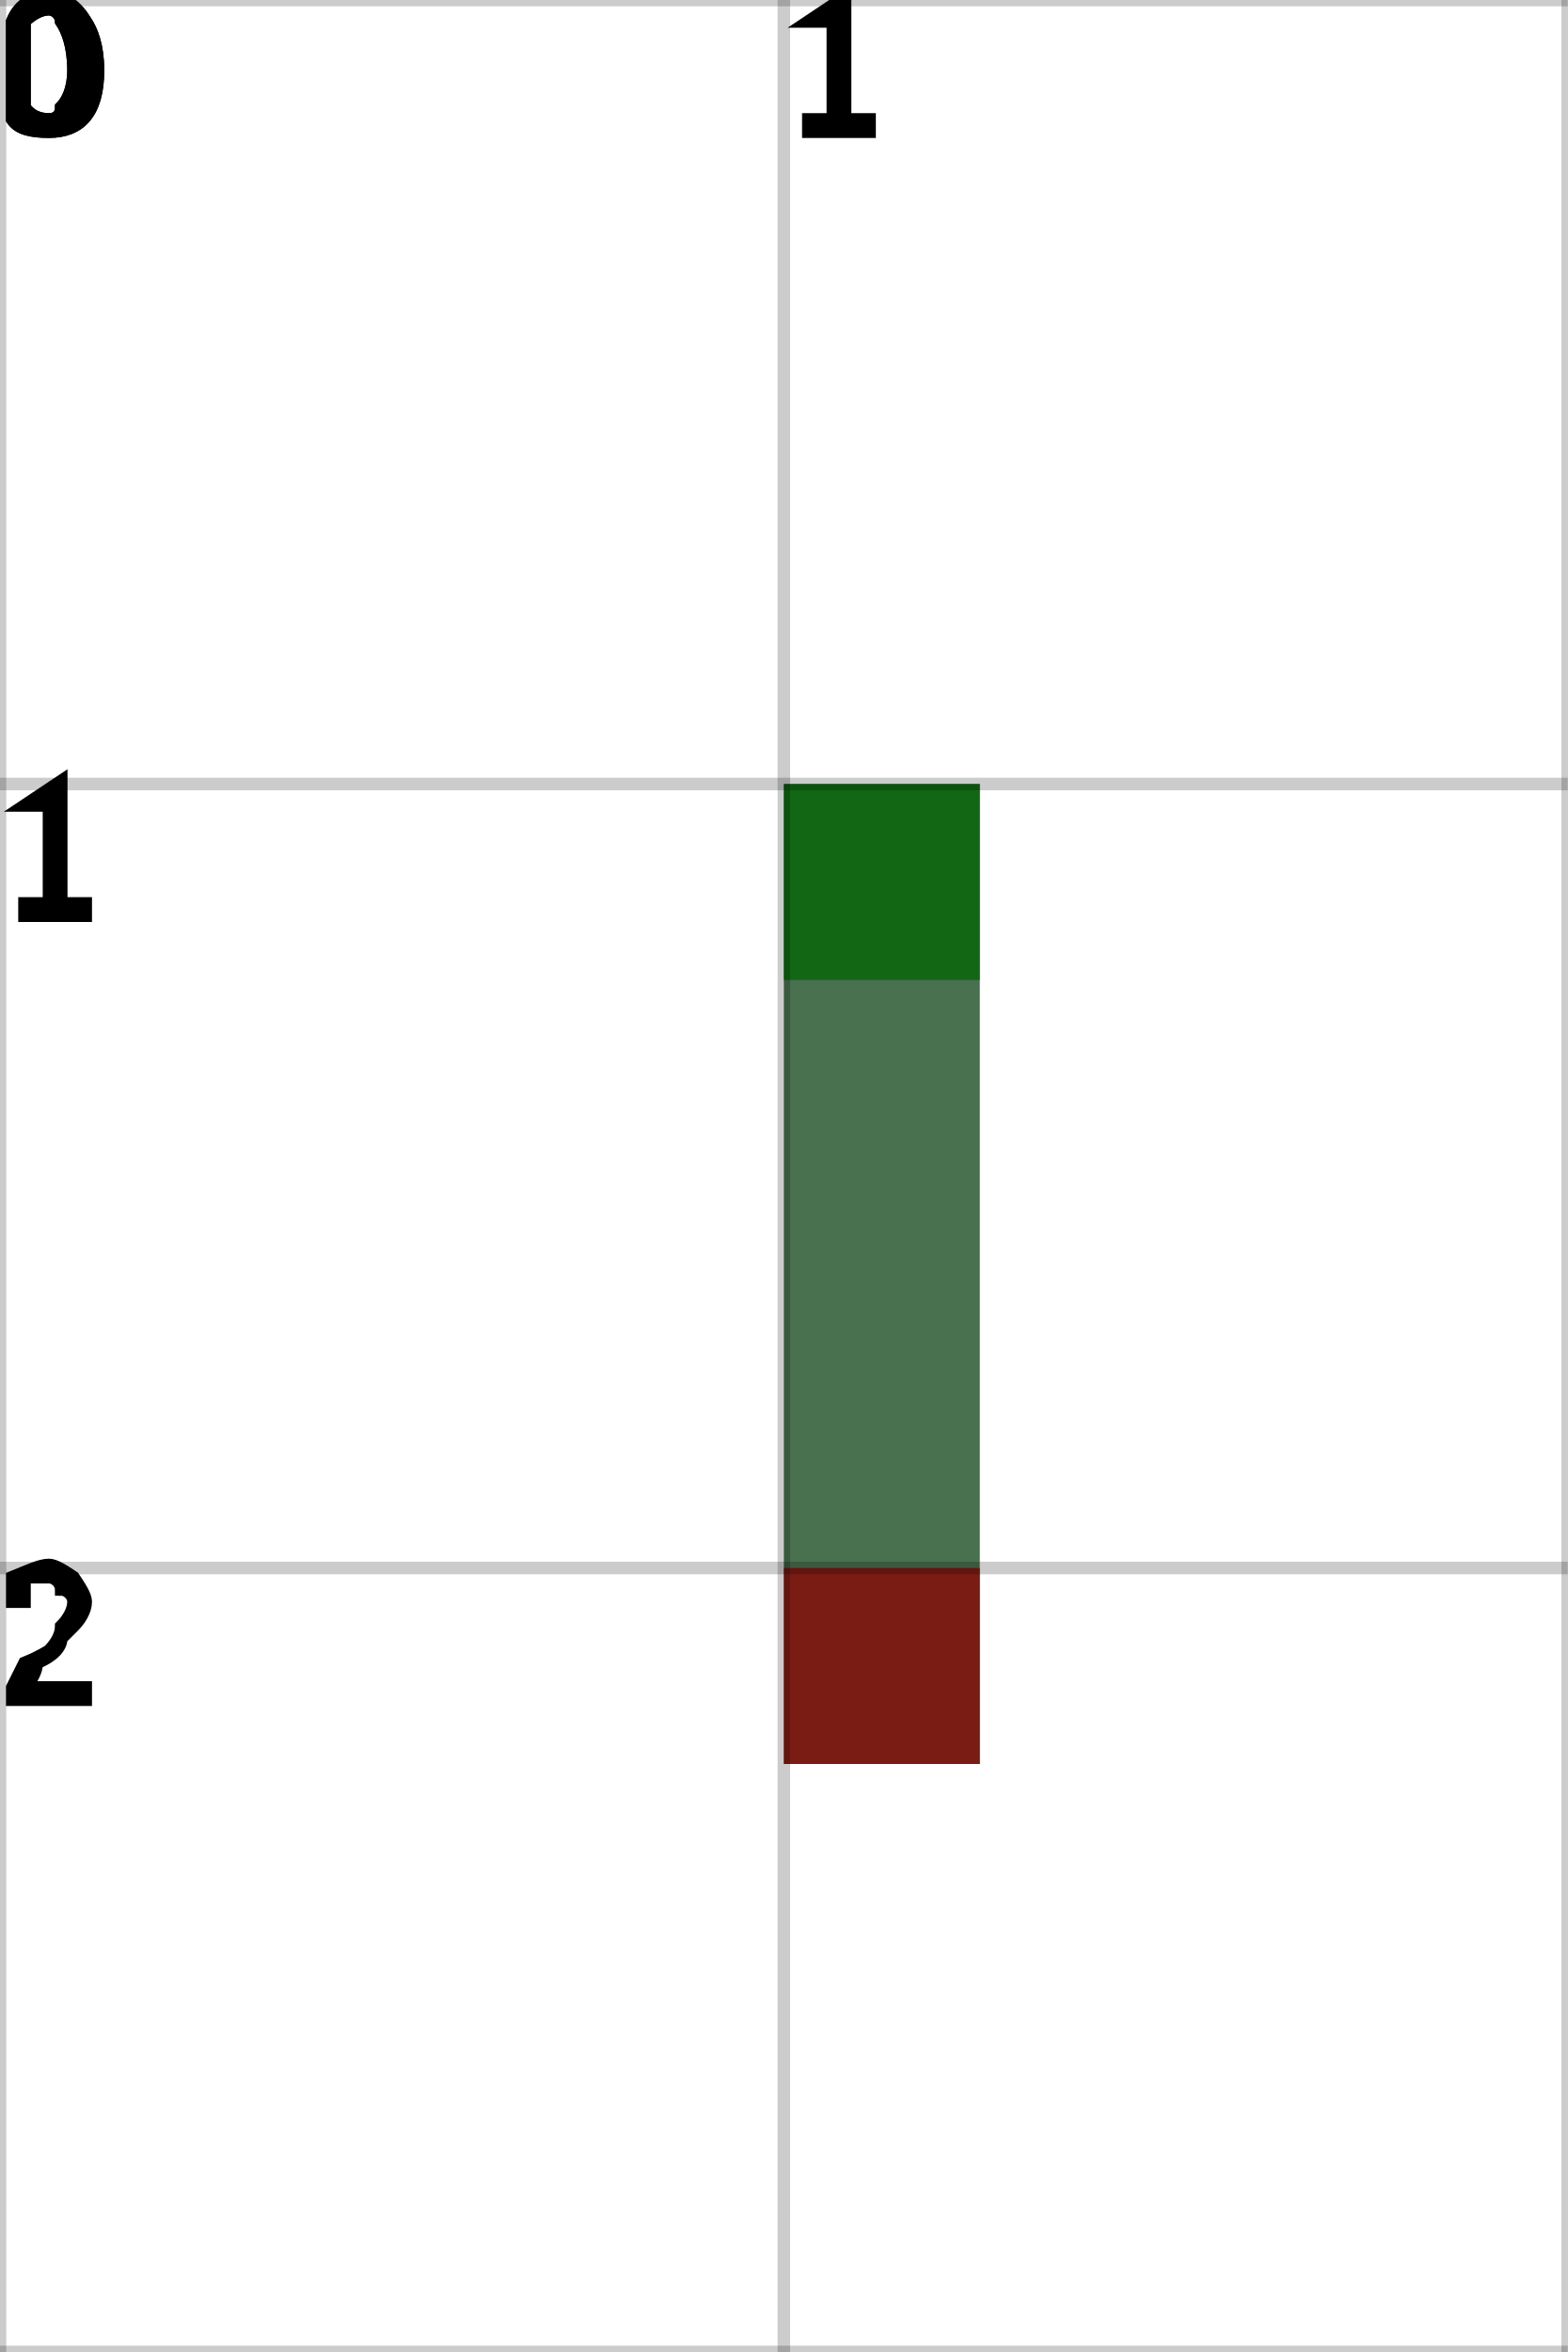
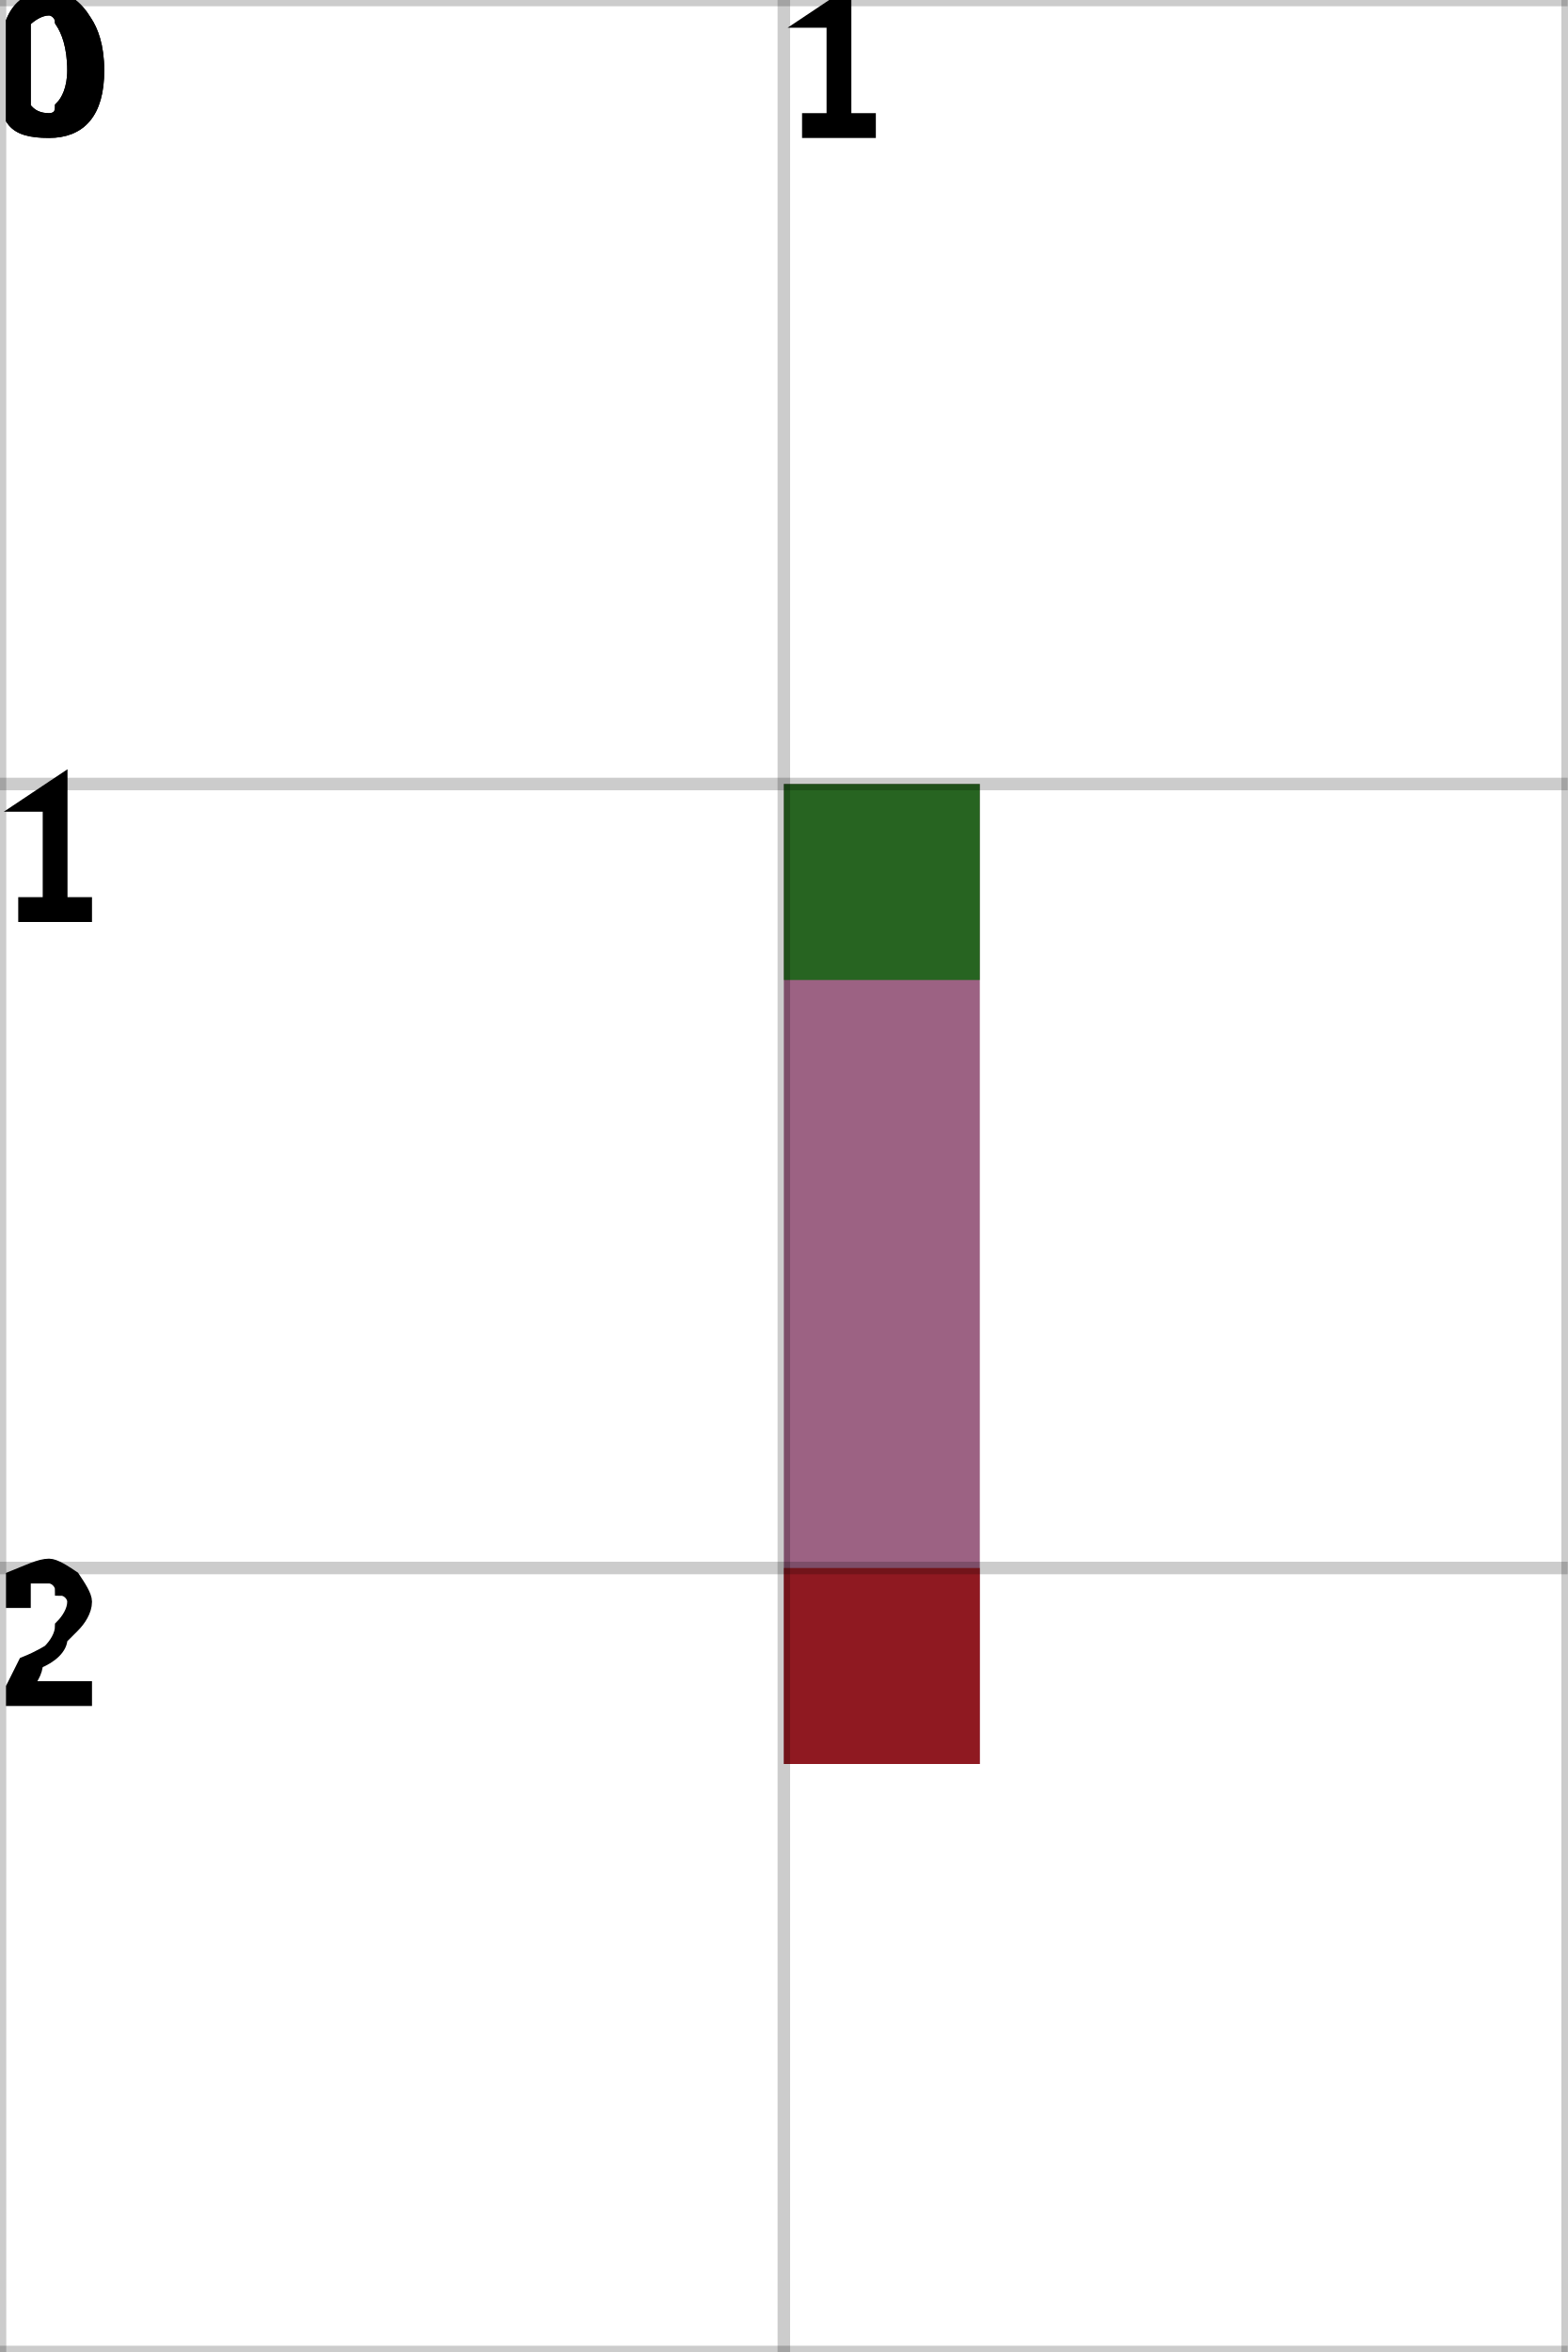
<svg xmlns="http://www.w3.org/2000/svg" height="100%" viewBox="0 0 2 3" width="100%" background-color="none">
-   <path d="M 1.25 1 L 1 1 L 1 2.25 L 1.25 2.25 Z" fill="#0C4014" opacity="0.75" stroke="transparent" stroke-width="0.5" />
+   <path d="M 1.25 1 L 1 1 L 1 2.25 L 1.25 2.25 Z" fill="#7B2E5A" opacity="0.75" stroke="transparent" stroke-width="0.5" />
  <rect fill="darkGreen" height="0.25" opacity="0.75" stroke="transparent" stroke-width="0.5" width="0.25" x="1" y="1" />
  <rect fill="darkRed" height="0.25" opacity="0.75" stroke="transparent" stroke-width="0.5" width="0.25" x="1" y="2" />
  <line dominant-baseline="hanging" fill="transparent" font-size="0.25" opacity="0.2" stroke="black" stroke-width="0.016" text-anchor="start" x1="0" x2="0" y1="0" y2="3" />
  <text dominant-baseline="hanging" fill="black" font-size="0.25" opacity="1" stroke="black" stroke-width="0.016" text-anchor="start" x="0" y="0">0</text>
  <line dominant-baseline="hanging" fill="transparent" font-size="0.25" opacity="0.2" stroke="black" stroke-width="0.016" text-anchor="start" x1="1" x2="1" y1="0" y2="3" />
  <text dominant-baseline="hanging" fill="black" font-size="0.25" opacity="1" stroke="black" stroke-width="0.016" text-anchor="start" x="1" y="0">1</text>
  <line dominant-baseline="hanging" fill="transparent" font-size="0.25" opacity="0.2" stroke="black" stroke-width="0.016" text-anchor="start" x1="2" x2="2" y1="0" y2="3" />
  <line dominant-baseline="hanging" fill="transparent" font-size="0.25" opacity="0.2" stroke="black" stroke-width="0.016" text-anchor="start" x1="0" x2="2" y1="0" y2="0" />
  <text dominant-baseline="hanging" fill="black" font-size="0.25" opacity="1" stroke="black" stroke-width="0.016" text-anchor="start" x="0" y="0">0</text>
  <line dominant-baseline="hanging" fill="transparent" font-size="0.25" opacity="0.2" stroke="black" stroke-width="0.016" text-anchor="start" x1="0" x2="2" y1="1" y2="1" />
  <text dominant-baseline="hanging" fill="black" font-size="0.25" opacity="1" stroke="black" stroke-width="0.016" text-anchor="start" x="0" y="1">1</text>
  <line dominant-baseline="hanging" fill="transparent" font-size="0.25" opacity="0.2" stroke="black" stroke-width="0.016" text-anchor="start" x1="0" x2="2" y1="2" y2="2" />
  <text dominant-baseline="hanging" fill="black" font-size="0.25" opacity="1" stroke="black" stroke-width="0.016" text-anchor="start" x="0" y="2">2</text>
  <line dominant-baseline="hanging" fill="transparent" font-size="0.25" opacity="0.2" stroke="black" stroke-width="0.016" text-anchor="start" x1="0" x2="2" y1="3" y2="3" />
</svg>
